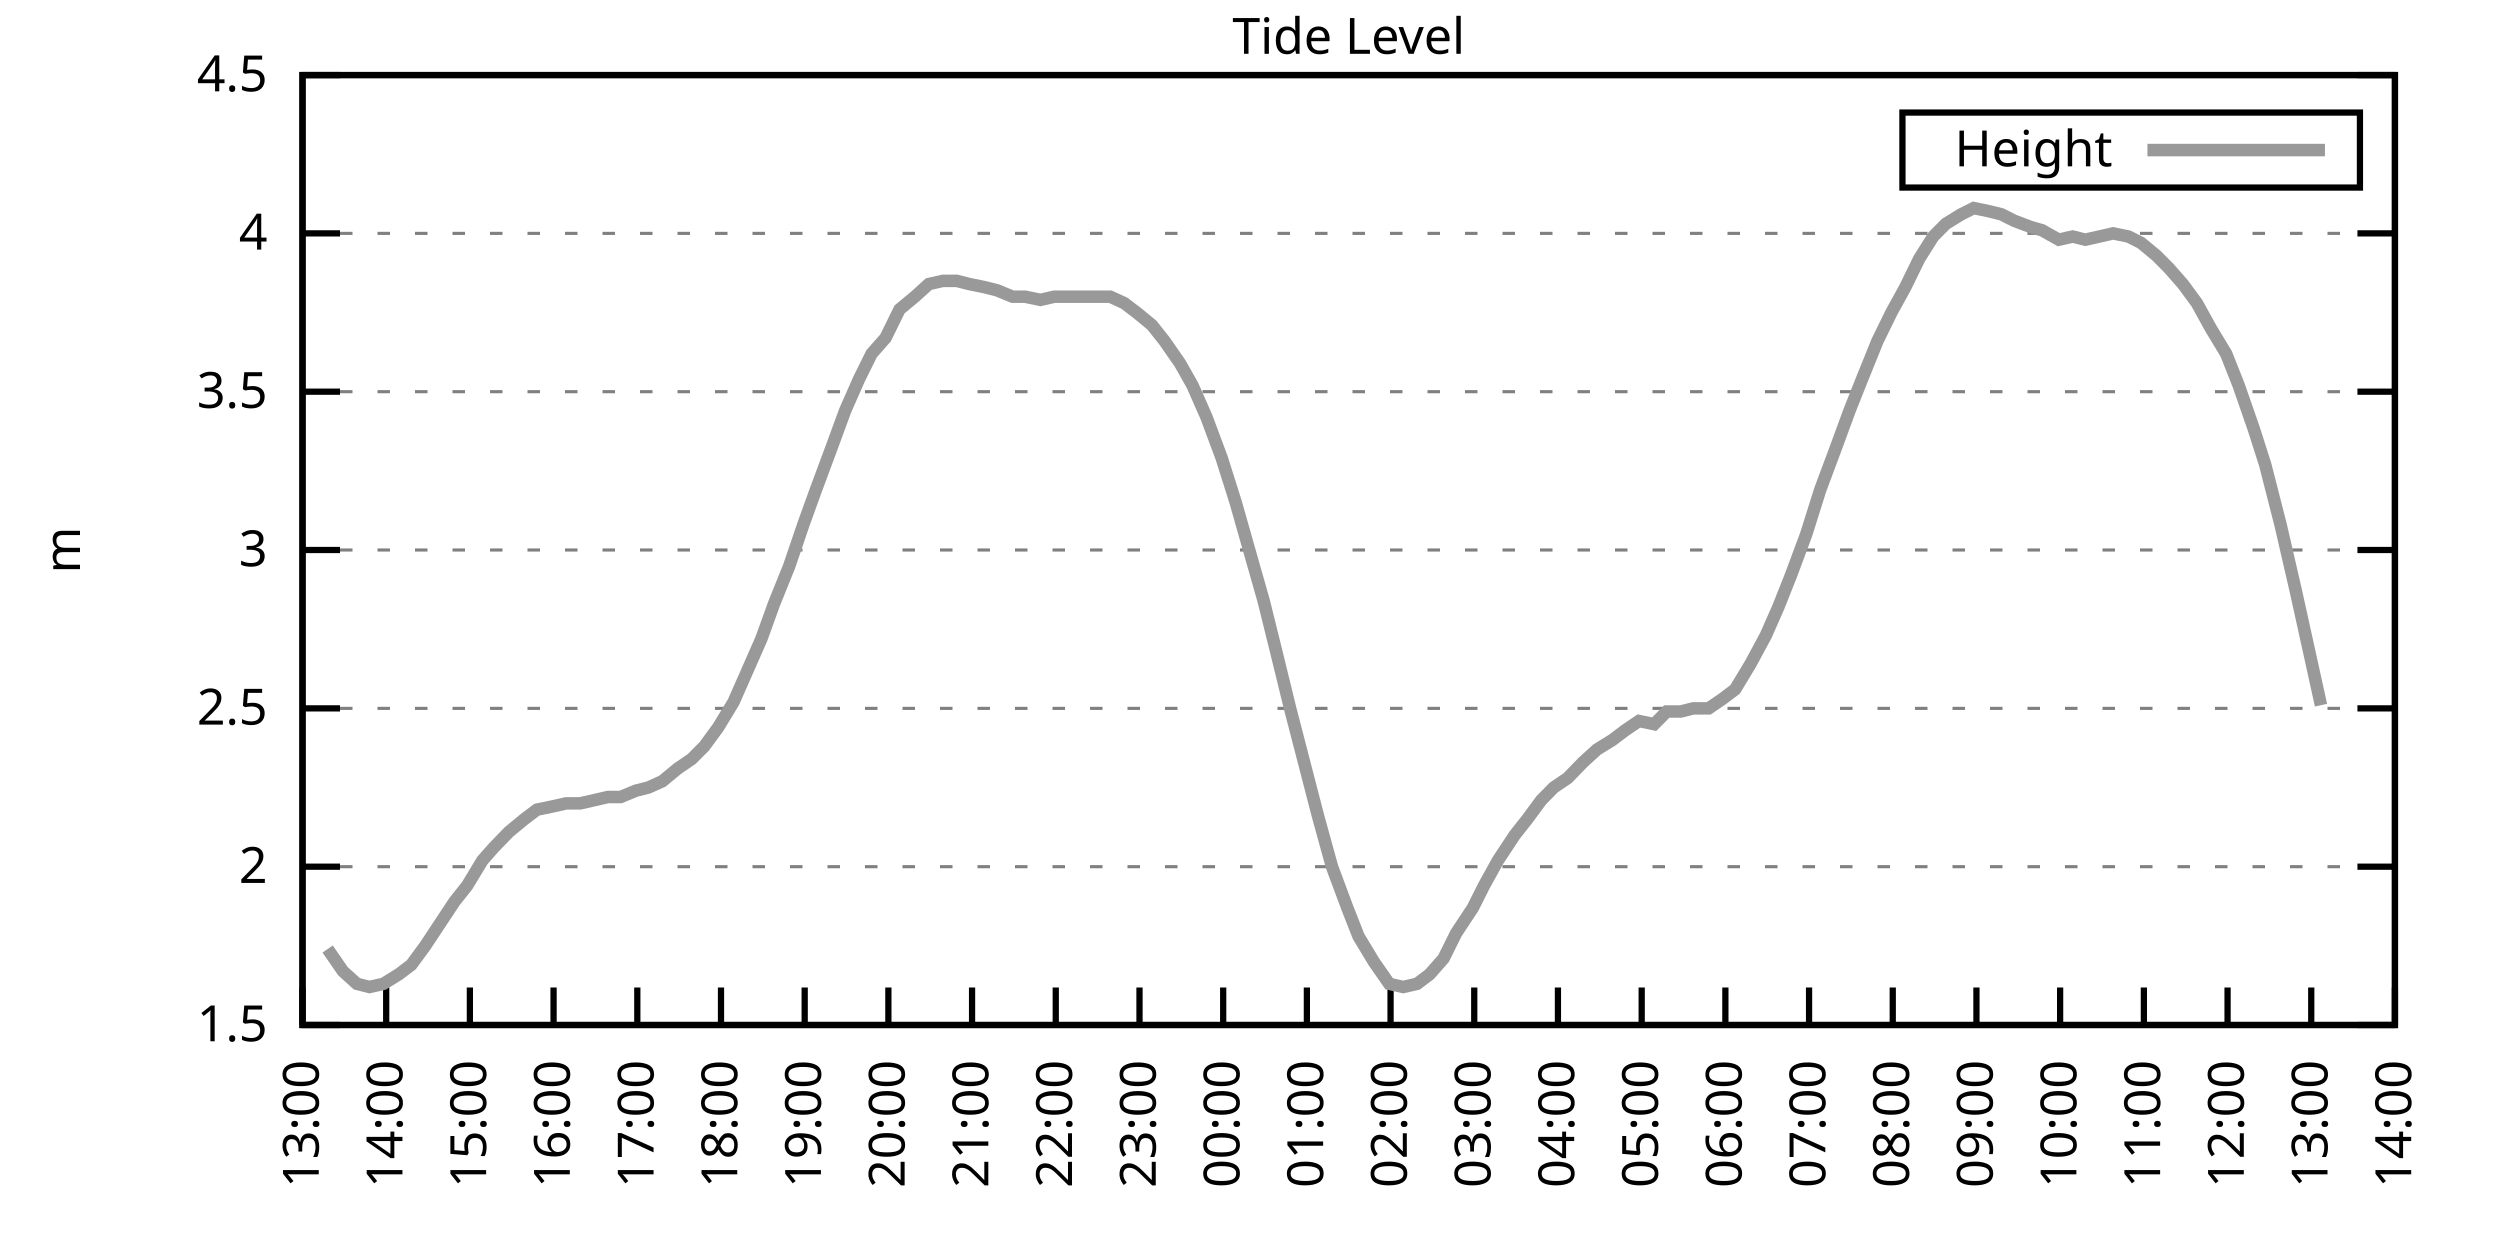
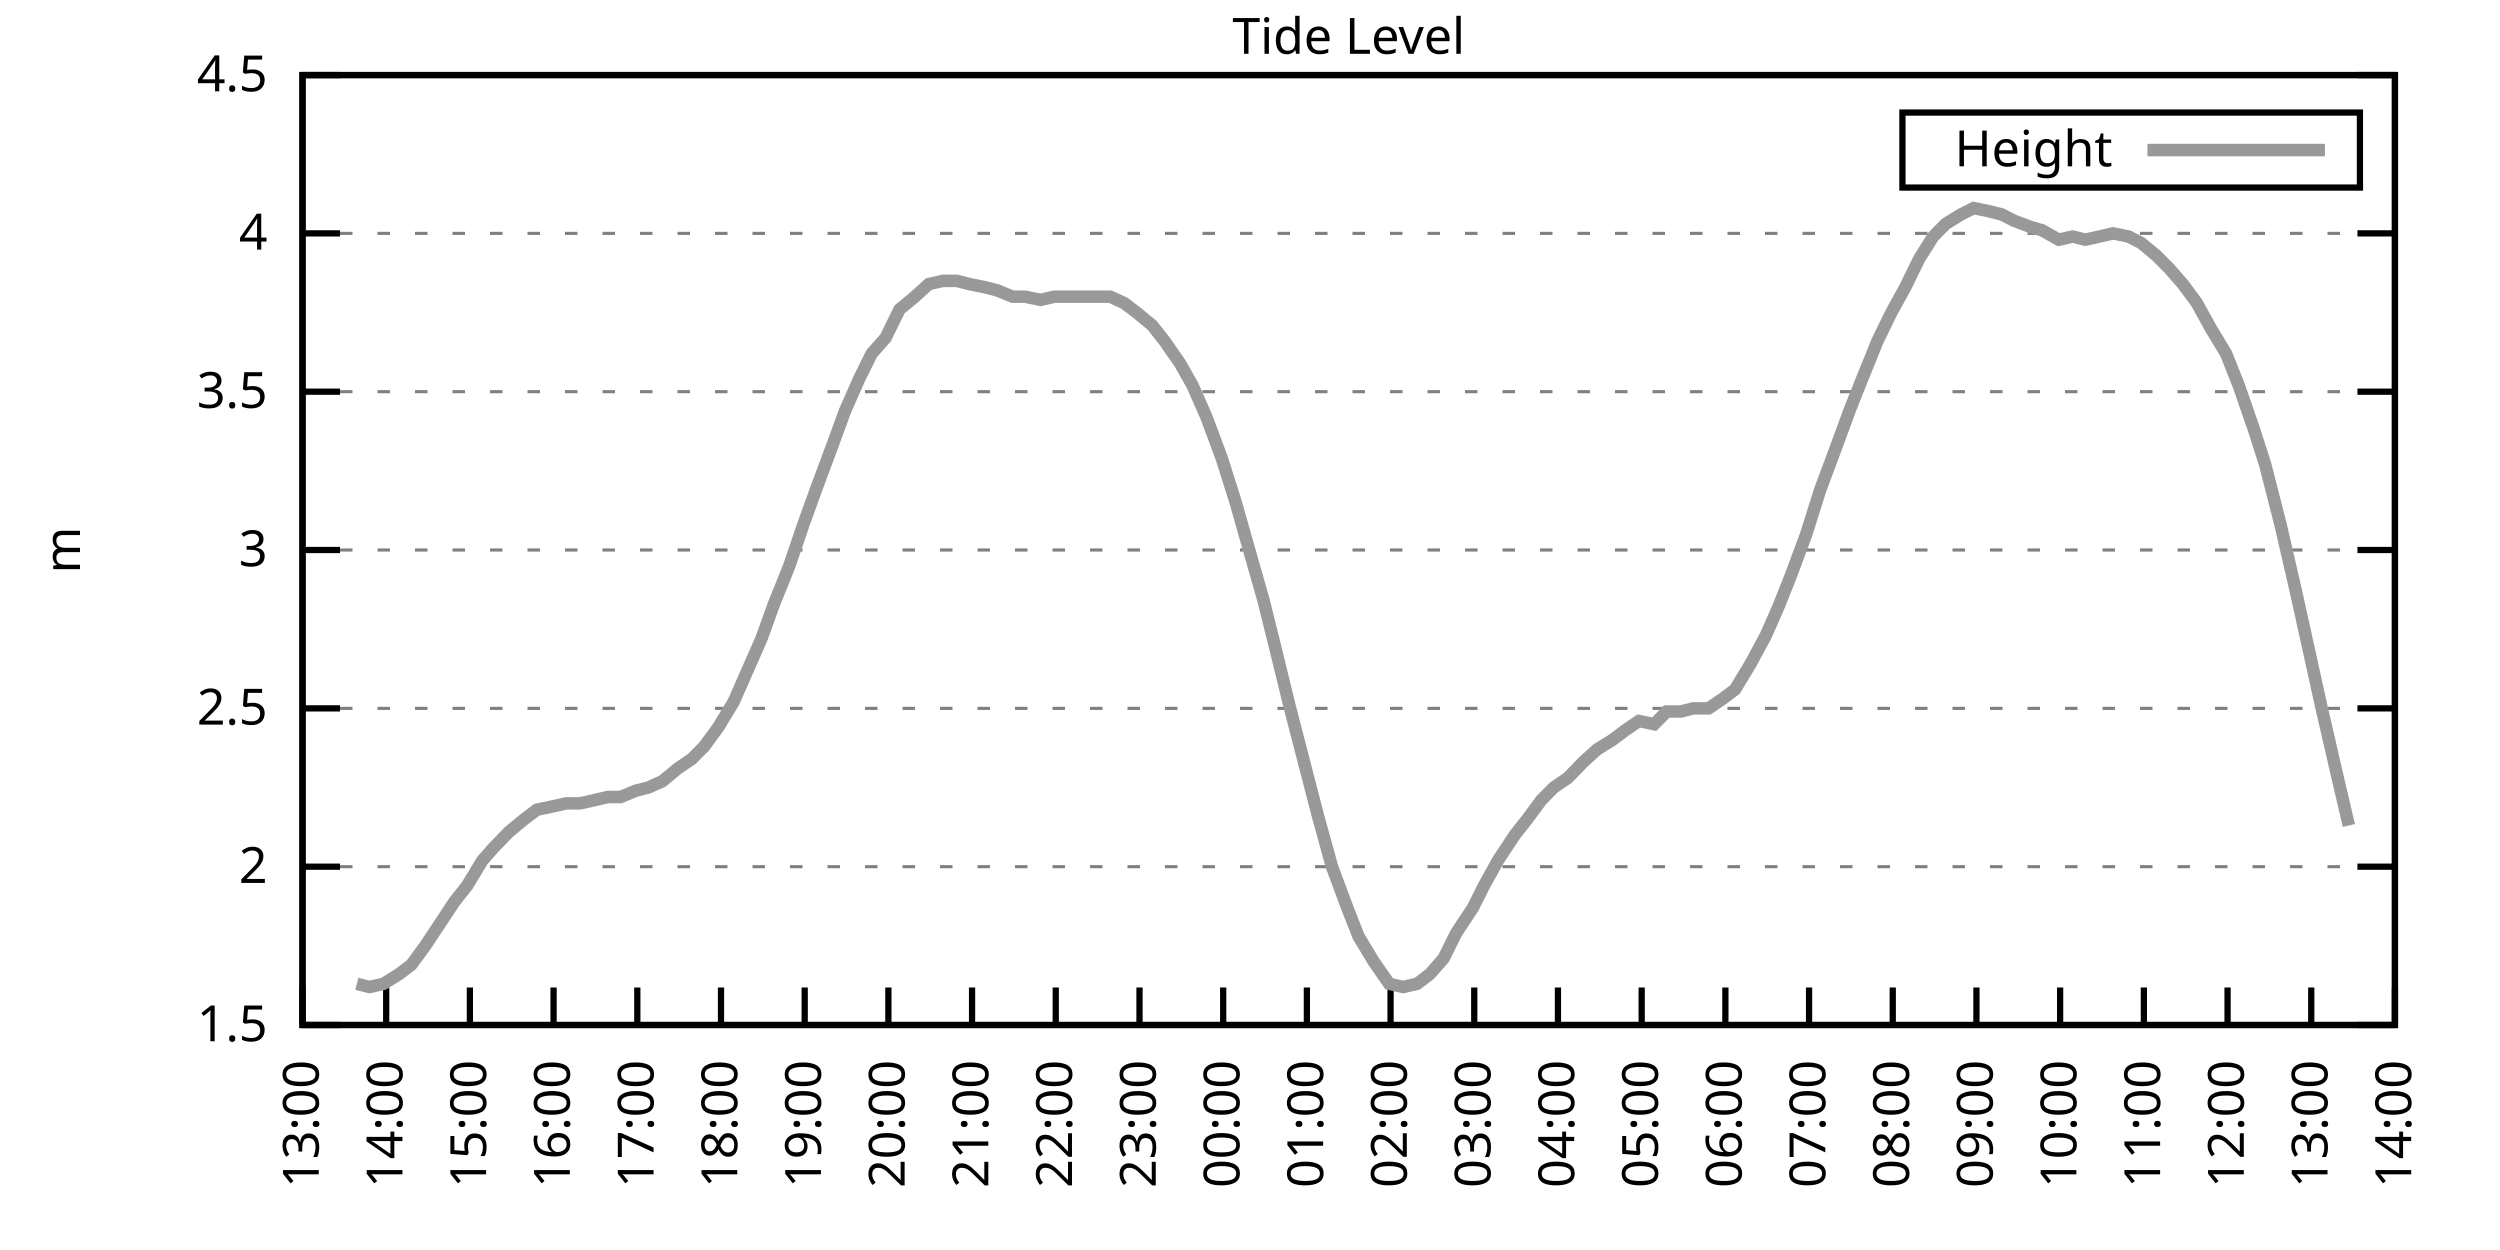
<svg xmlns="http://www.w3.org/2000/svg" xmlns:xlink="http://www.w3.org/1999/xlink" width="400" height="200" viewBox="0 0 400 200">
  <g id="gnuplot_canvas">
    <rect x="0" y="0" width="400" height="200" fill="none" />
    <defs>
      <circle id="gpDot" r="0.5" stroke-width="0.5" stroke="currentColor" />
      <path id="gpPt0" stroke-width="0.333" stroke="currentColor" d="M-1,0 h2 M0,-1 v2" />
      <path id="gpPt1" stroke-width="0.333" stroke="currentColor" d="M-1,-1 L1,1 M1,-1 L-1,1" />
      <path id="gpPt2" stroke-width="0.333" stroke="currentColor" d="M-1,0 L1,0 M0,-1 L0,1 M-1,-1 L1,1 M-1,1 L1,-1" />
      <rect id="gpPt3" stroke-width="0.333" stroke="currentColor" x="-1" y="-1" width="2" height="2" />
      <rect id="gpPt4" stroke-width="0.333" stroke="currentColor" fill="currentColor" x="-1" y="-1" width="2" height="2" />
      <circle id="gpPt5" stroke-width="0.333" stroke="currentColor" cx="0" cy="0" r="1" />
      <use xlink:href="#gpPt5" id="gpPt6" fill="currentColor" stroke="none" />
      <path id="gpPt7" stroke-width="0.333" stroke="currentColor" d="M0,-1.33 L-1.33,0.67 L1.33,0.67 z" />
      <use xlink:href="#gpPt7" id="gpPt8" fill="currentColor" stroke="none" />
      <use xlink:href="#gpPt7" id="gpPt9" stroke="currentColor" transform="rotate(180)" />
      <use xlink:href="#gpPt9" id="gpPt10" fill="currentColor" stroke="none" />
      <use xlink:href="#gpPt3" id="gpPt11" stroke="currentColor" transform="rotate(45)" />
      <use xlink:href="#gpPt11" id="gpPt12" fill="currentColor" stroke="none" />
      <path id="gpPt13" stroke-width="0.333" stroke="currentColor" d="M0,1.330 L1.265,0.411 L0.782,-1.067 L-0.782,-1.076 L-1.265,0.411 z" />
      <use xlink:href="#gpPt13" id="gpPt14" fill="currentColor" stroke="none" />
      <filter id="textbox" filterUnits="objectBoundingBox" x="0" y="0" height="1" width="1">
        <feFlood flood-color="white" flood-opacity="1" result="bgnd" />
        <feComposite in="SourceGraphic" in2="bgnd" operator="atop" />
      </filter>
      <filter id="greybox" filterUnits="objectBoundingBox" x="0" y="0" height="1" width="1">
        <feFlood flood-color="lightgrey" flood-opacity="1" result="grey" />
        <feComposite in="SourceGraphic" in2="grey" operator="atop" />
      </filter>
    </defs>
    <g fill="none" color="white" stroke="currentColor" stroke-width="1.00" stroke-linecap="butt" stroke-linejoin="miter">
</g>
    <g fill="none" color="black" stroke="currentColor" stroke-width="1.00" stroke-linecap="butt" stroke-linejoin="miter">
      <g stroke="none" shape-rendering="crispEdges">
        <polygon fill="rgb(255, 255, 255)" points="48.40,164.00 383.18,164.00 383.18,12.02 48.40,12.02 " />
      </g>
    </g>
    <g fill="none" color="black" stroke="currentColor" stroke-width="1.00" stroke-linecap="butt" stroke-linejoin="miter">
</g>
    <g fill="none" color="black" stroke="black" stroke-width="0.50" stroke-linecap="butt" stroke-linejoin="miter">
</g>
    <g fill="none" color="gray" stroke="currentColor" stroke-width="0.50" stroke-linecap="butt" stroke-linejoin="miter">
      <path stroke="gray" stroke-dasharray="2,4" class="gridline" d="M48.40,164.00 L383.19,164.00  " />
    </g>
    <g fill="none" color="gray" stroke="gray" stroke-width="1.00" stroke-linecap="butt" stroke-linejoin="miter">
</g>
    <g fill="none" color="black" stroke="currentColor" stroke-width="1.00" stroke-linecap="butt" stroke-linejoin="miter">
      <path stroke="black" d="M48.40,164.00 L54.40,164.00 M383.19,164.00 L377.19,164.00  " />
      <g transform="translate(42.80,166.60)" stroke="none" fill="black" font-family="Sans" font-size="8.00" text-anchor="end">
        <text>
          <tspan font-family="Sans"> 1.5</tspan>
        </text>
      </g>
    </g>
    <g fill="none" color="black" stroke="currentColor" stroke-width="1.00" stroke-linecap="butt" stroke-linejoin="miter">
</g>
    <g fill="none" color="black" stroke="black" stroke-width="0.50" stroke-linecap="butt" stroke-linejoin="miter">
</g>
    <g fill="none" color="gray" stroke="currentColor" stroke-width="0.50" stroke-linecap="butt" stroke-linejoin="miter">
      <path stroke="gray" stroke-dasharray="2,4" class="gridline" d="M48.40,138.67 L383.19,138.67  " />
    </g>
    <g fill="none" color="gray" stroke="gray" stroke-width="1.00" stroke-linecap="butt" stroke-linejoin="miter">
</g>
    <g fill="none" color="black" stroke="currentColor" stroke-width="1.00" stroke-linecap="butt" stroke-linejoin="miter">
      <path stroke="black" d="M48.40,138.67 L54.40,138.67 M383.19,138.67 L377.19,138.67  " />
      <g transform="translate(42.80,141.27)" stroke="none" fill="black" font-family="Sans" font-size="8.00" text-anchor="end">
        <text>
          <tspan font-family="Sans"> 2</tspan>
        </text>
      </g>
    </g>
    <g fill="none" color="black" stroke="currentColor" stroke-width="1.00" stroke-linecap="butt" stroke-linejoin="miter">
</g>
    <g fill="none" color="black" stroke="black" stroke-width="0.50" stroke-linecap="butt" stroke-linejoin="miter">
</g>
    <g fill="none" color="gray" stroke="currentColor" stroke-width="0.50" stroke-linecap="butt" stroke-linejoin="miter">
      <path stroke="gray" stroke-dasharray="2,4" class="gridline" d="M48.40,113.34 L383.19,113.34  " />
    </g>
    <g fill="none" color="gray" stroke="gray" stroke-width="1.00" stroke-linecap="butt" stroke-linejoin="miter">
</g>
    <g fill="none" color="black" stroke="currentColor" stroke-width="1.00" stroke-linecap="butt" stroke-linejoin="miter">
      <path stroke="black" d="M48.40,113.34 L54.40,113.34 M383.19,113.34 L377.19,113.34  " />
      <g transform="translate(42.80,115.94)" stroke="none" fill="black" font-family="Sans" font-size="8.00" text-anchor="end">
        <text>
          <tspan font-family="Sans"> 2.5</tspan>
        </text>
      </g>
    </g>
    <g fill="none" color="black" stroke="currentColor" stroke-width="1.00" stroke-linecap="butt" stroke-linejoin="miter">
</g>
    <g fill="none" color="black" stroke="black" stroke-width="0.50" stroke-linecap="butt" stroke-linejoin="miter">
</g>
    <g fill="none" color="gray" stroke="currentColor" stroke-width="0.50" stroke-linecap="butt" stroke-linejoin="miter">
      <path stroke="gray" stroke-dasharray="2,4" class="gridline" d="M48.40,88.00 L383.19,88.00  " />
    </g>
    <g fill="none" color="gray" stroke="gray" stroke-width="1.00" stroke-linecap="butt" stroke-linejoin="miter">
</g>
    <g fill="none" color="black" stroke="currentColor" stroke-width="1.00" stroke-linecap="butt" stroke-linejoin="miter">
      <path stroke="black" d="M48.40,88.00 L54.40,88.00 M383.19,88.00 L377.19,88.00  " />
      <g transform="translate(42.80,90.60)" stroke="none" fill="black" font-family="Sans" font-size="8.00" text-anchor="end">
        <text>
          <tspan font-family="Sans"> 3</tspan>
        </text>
      </g>
    </g>
    <g fill="none" color="black" stroke="currentColor" stroke-width="1.00" stroke-linecap="butt" stroke-linejoin="miter">
</g>
    <g fill="none" color="black" stroke="black" stroke-width="0.50" stroke-linecap="butt" stroke-linejoin="miter">
</g>
    <g fill="none" color="gray" stroke="currentColor" stroke-width="0.50" stroke-linecap="butt" stroke-linejoin="miter">
      <path stroke="gray" stroke-dasharray="2,4" class="gridline" d="M48.40,62.67 L383.19,62.67  " />
    </g>
    <g fill="none" color="gray" stroke="gray" stroke-width="1.00" stroke-linecap="butt" stroke-linejoin="miter">
</g>
    <g fill="none" color="black" stroke="currentColor" stroke-width="1.00" stroke-linecap="butt" stroke-linejoin="miter">
      <path stroke="black" d="M48.40,62.67 L54.40,62.67 M383.19,62.67 L377.19,62.67  " />
      <g transform="translate(42.80,65.27)" stroke="none" fill="black" font-family="Sans" font-size="8.00" text-anchor="end">
        <text>
          <tspan font-family="Sans"> 3.5</tspan>
        </text>
      </g>
    </g>
    <g fill="none" color="black" stroke="currentColor" stroke-width="1.00" stroke-linecap="butt" stroke-linejoin="miter">
</g>
    <g fill="none" color="black" stroke="black" stroke-width="0.50" stroke-linecap="butt" stroke-linejoin="miter">
</g>
    <g fill="none" color="gray" stroke="currentColor" stroke-width="0.50" stroke-linecap="butt" stroke-linejoin="miter">
      <path stroke="gray" stroke-dasharray="2,4" class="gridline" d="M48.40,37.34 L383.19,37.34  " />
    </g>
    <g fill="none" color="gray" stroke="gray" stroke-width="1.00" stroke-linecap="butt" stroke-linejoin="miter">
</g>
    <g fill="none" color="black" stroke="currentColor" stroke-width="1.00" stroke-linecap="butt" stroke-linejoin="miter">
      <path stroke="black" d="M48.40,37.34 L54.40,37.34 M383.19,37.34 L377.19,37.34  " />
      <g transform="translate(42.80,39.94)" stroke="none" fill="black" font-family="Sans" font-size="8.00" text-anchor="end">
        <text>
          <tspan font-family="Sans"> 4</tspan>
        </text>
      </g>
    </g>
    <g fill="none" color="black" stroke="currentColor" stroke-width="1.00" stroke-linecap="butt" stroke-linejoin="miter">
</g>
    <g fill="none" color="black" stroke="black" stroke-width="0.50" stroke-linecap="butt" stroke-linejoin="miter">
</g>
    <g fill="none" color="gray" stroke="currentColor" stroke-width="0.50" stroke-linecap="butt" stroke-linejoin="miter">
      <path stroke="gray" stroke-dasharray="2,4" class="gridline" d="M48.40,12.01 L383.19,12.01  " />
    </g>
    <g fill="none" color="gray" stroke="gray" stroke-width="1.00" stroke-linecap="butt" stroke-linejoin="miter">
</g>
    <g fill="none" color="black" stroke="currentColor" stroke-width="1.00" stroke-linecap="butt" stroke-linejoin="miter">
      <path stroke="black" d="M48.40,12.01 L54.40,12.01 M383.19,12.01 L377.19,12.01  " />
      <g transform="translate(42.80,14.61)" stroke="none" fill="black" font-family="Sans" font-size="8.00" text-anchor="end">
        <text>
          <tspan font-family="Sans"> 4.5</tspan>
        </text>
      </g>
    </g>
    <g fill="none" color="black" stroke="currentColor" stroke-width="1.00" stroke-linecap="butt" stroke-linejoin="miter">
      <path stroke="black" d="M48.40,164.00 L48.40,158.00  " />
      <g transform="translate(51.00,169.60) rotate(270.00)" stroke="none" fill="black" font-family="Sans" font-size="8.00" text-anchor="end">
        <text>
          <tspan font-family="Sans">13:00</tspan>
        </text>
      </g>
    </g>
    <g fill="none" color="black" stroke="currentColor" stroke-width="1.00" stroke-linecap="butt" stroke-linejoin="miter">
      <path stroke="black" d="M61.79,164.00 L61.79,158.00  " />
      <g transform="translate(64.39,169.60) rotate(270.00)" stroke="none" fill="black" font-family="Sans" font-size="8.00" text-anchor="end">
        <text>
          <tspan font-family="Sans">14:00</tspan>
        </text>
      </g>
    </g>
    <g fill="none" color="black" stroke="currentColor" stroke-width="1.00" stroke-linecap="butt" stroke-linejoin="miter">
      <path stroke="black" d="M75.18,164.00 L75.18,158.00  " />
      <g transform="translate(77.78,169.60) rotate(270.00)" stroke="none" fill="black" font-family="Sans" font-size="8.00" text-anchor="end">
        <text>
          <tspan font-family="Sans">15:00</tspan>
        </text>
      </g>
    </g>
    <g fill="none" color="black" stroke="currentColor" stroke-width="1.00" stroke-linecap="butt" stroke-linejoin="miter">
      <path stroke="black" d="M88.57,164.00 L88.57,158.00  " />
      <g transform="translate(91.17,169.60) rotate(270.00)" stroke="none" fill="black" font-family="Sans" font-size="8.00" text-anchor="end">
        <text>
          <tspan font-family="Sans">16:00</tspan>
        </text>
      </g>
    </g>
    <g fill="none" color="black" stroke="currentColor" stroke-width="1.00" stroke-linecap="butt" stroke-linejoin="miter">
      <path stroke="black" d="M101.97,164.00 L101.97,158.00  " />
      <g transform="translate(104.57,169.60) rotate(270.00)" stroke="none" fill="black" font-family="Sans" font-size="8.00" text-anchor="end">
        <text>
          <tspan font-family="Sans">17:00</tspan>
        </text>
      </g>
    </g>
    <g fill="none" color="black" stroke="currentColor" stroke-width="1.00" stroke-linecap="butt" stroke-linejoin="miter">
      <path stroke="black" d="M115.36,164.00 L115.36,158.00  " />
      <g transform="translate(117.96,169.60) rotate(270.00)" stroke="none" fill="black" font-family="Sans" font-size="8.00" text-anchor="end">
        <text>
          <tspan font-family="Sans">18:00</tspan>
        </text>
      </g>
    </g>
    <g fill="none" color="black" stroke="currentColor" stroke-width="1.00" stroke-linecap="butt" stroke-linejoin="miter">
      <path stroke="black" d="M128.75,164.00 L128.75,158.00  " />
      <g transform="translate(131.35,169.60) rotate(270.00)" stroke="none" fill="black" font-family="Sans" font-size="8.00" text-anchor="end">
        <text>
          <tspan font-family="Sans">19:00</tspan>
        </text>
      </g>
    </g>
    <g fill="none" color="black" stroke="currentColor" stroke-width="1.00" stroke-linecap="butt" stroke-linejoin="miter">
      <path stroke="black" d="M142.14,164.00 L142.14,158.00  " />
      <g transform="translate(144.74,169.60) rotate(270.00)" stroke="none" fill="black" font-family="Sans" font-size="8.00" text-anchor="end">
        <text>
          <tspan font-family="Sans">20:00</tspan>
        </text>
      </g>
    </g>
    <g fill="none" color="black" stroke="currentColor" stroke-width="1.00" stroke-linecap="butt" stroke-linejoin="miter">
      <path stroke="black" d="M155.53,164.00 L155.53,158.00  " />
      <g transform="translate(158.13,169.60) rotate(270.00)" stroke="none" fill="black" font-family="Sans" font-size="8.00" text-anchor="end">
        <text>
          <tspan font-family="Sans">21:00</tspan>
        </text>
      </g>
    </g>
    <g fill="none" color="black" stroke="currentColor" stroke-width="1.00" stroke-linecap="butt" stroke-linejoin="miter">
      <path stroke="black" d="M168.92,164.00 L168.92,158.00  " />
      <g transform="translate(171.52,169.60) rotate(270.00)" stroke="none" fill="black" font-family="Sans" font-size="8.00" text-anchor="end">
        <text>
          <tspan font-family="Sans">22:00</tspan>
        </text>
      </g>
    </g>
    <g fill="none" color="black" stroke="currentColor" stroke-width="1.00" stroke-linecap="butt" stroke-linejoin="miter">
      <path stroke="black" d="M182.32,164.00 L182.32,158.00  " />
      <g transform="translate(184.92,169.60) rotate(270.00)" stroke="none" fill="black" font-family="Sans" font-size="8.00" text-anchor="end">
        <text>
          <tspan font-family="Sans">23:00</tspan>
        </text>
      </g>
    </g>
    <g fill="none" color="black" stroke="currentColor" stroke-width="1.00" stroke-linecap="butt" stroke-linejoin="miter">
      <path stroke="black" d="M195.71,164.00 L195.71,158.00  " />
      <g transform="translate(198.31,169.60) rotate(270.00)" stroke="none" fill="black" font-family="Sans" font-size="8.00" text-anchor="end">
        <text>
          <tspan font-family="Sans">00:00</tspan>
        </text>
      </g>
    </g>
    <g fill="none" color="black" stroke="currentColor" stroke-width="1.00" stroke-linecap="butt" stroke-linejoin="miter">
      <path stroke="black" d="M209.10,164.00 L209.10,158.00  " />
      <g transform="translate(211.70,169.60) rotate(270.00)" stroke="none" fill="black" font-family="Sans" font-size="8.00" text-anchor="end">
        <text>
          <tspan font-family="Sans">01:00</tspan>
        </text>
      </g>
    </g>
    <g fill="none" color="black" stroke="currentColor" stroke-width="1.00" stroke-linecap="butt" stroke-linejoin="miter">
      <path stroke="black" d="M222.49,164.00 L222.49,158.00  " />
      <g transform="translate(225.09,169.60) rotate(270.00)" stroke="none" fill="black" font-family="Sans" font-size="8.00" text-anchor="end">
        <text>
          <tspan font-family="Sans">02:00</tspan>
        </text>
      </g>
    </g>
    <g fill="none" color="black" stroke="currentColor" stroke-width="1.00" stroke-linecap="butt" stroke-linejoin="miter">
      <path stroke="black" d="M235.88,164.00 L235.88,158.00  " />
      <g transform="translate(238.48,169.60) rotate(270.00)" stroke="none" fill="black" font-family="Sans" font-size="8.00" text-anchor="end">
        <text>
          <tspan font-family="Sans">03:00</tspan>
        </text>
      </g>
    </g>
    <g fill="none" color="black" stroke="currentColor" stroke-width="1.00" stroke-linecap="butt" stroke-linejoin="miter">
      <path stroke="black" d="M249.27,164.00 L249.27,158.00  " />
      <g transform="translate(251.87,169.60) rotate(270.00)" stroke="none" fill="black" font-family="Sans" font-size="8.00" text-anchor="end">
        <text>
          <tspan font-family="Sans">04:00</tspan>
        </text>
      </g>
    </g>
    <g fill="none" color="black" stroke="currentColor" stroke-width="1.00" stroke-linecap="butt" stroke-linejoin="miter">
      <path stroke="black" d="M262.67,164.00 L262.67,158.00  " />
      <g transform="translate(265.27,169.60) rotate(270.00)" stroke="none" fill="black" font-family="Sans" font-size="8.00" text-anchor="end">
        <text>
          <tspan font-family="Sans">05:00</tspan>
        </text>
      </g>
    </g>
    <g fill="none" color="black" stroke="currentColor" stroke-width="1.00" stroke-linecap="butt" stroke-linejoin="miter">
      <path stroke="black" d="M276.06,164.00 L276.06,158.00  " />
      <g transform="translate(278.66,169.60) rotate(270.00)" stroke="none" fill="black" font-family="Sans" font-size="8.00" text-anchor="end">
        <text>
          <tspan font-family="Sans">06:00</tspan>
        </text>
      </g>
    </g>
    <g fill="none" color="black" stroke="currentColor" stroke-width="1.00" stroke-linecap="butt" stroke-linejoin="miter">
      <path stroke="black" d="M289.45,164.00 L289.45,158.00  " />
      <g transform="translate(292.05,169.60) rotate(270.00)" stroke="none" fill="black" font-family="Sans" font-size="8.00" text-anchor="end">
        <text>
          <tspan font-family="Sans">07:00</tspan>
        </text>
      </g>
    </g>
    <g fill="none" color="black" stroke="currentColor" stroke-width="1.00" stroke-linecap="butt" stroke-linejoin="miter">
      <path stroke="black" d="M302.84,164.00 L302.84,158.00  " />
      <g transform="translate(305.44,169.60) rotate(270.00)" stroke="none" fill="black" font-family="Sans" font-size="8.00" text-anchor="end">
        <text>
          <tspan font-family="Sans">08:00</tspan>
        </text>
      </g>
    </g>
    <g fill="none" color="black" stroke="currentColor" stroke-width="1.00" stroke-linecap="butt" stroke-linejoin="miter">
      <path stroke="black" d="M316.23,164.00 L316.23,158.00  " />
      <g transform="translate(318.83,169.60) rotate(270.00)" stroke="none" fill="black" font-family="Sans" font-size="8.00" text-anchor="end">
        <text>
          <tspan font-family="Sans">09:00</tspan>
        </text>
      </g>
    </g>
    <g fill="none" color="black" stroke="currentColor" stroke-width="1.00" stroke-linecap="butt" stroke-linejoin="miter">
      <path stroke="black" d="M329.62,164.00 L329.62,158.00  " />
      <g transform="translate(332.22,169.60) rotate(270.00)" stroke="none" fill="black" font-family="Sans" font-size="8.00" text-anchor="end">
        <text>
          <tspan font-family="Sans">10:00</tspan>
        </text>
      </g>
    </g>
    <g fill="none" color="black" stroke="currentColor" stroke-width="1.00" stroke-linecap="butt" stroke-linejoin="miter">
      <path stroke="black" d="M343.02,164.00 L343.02,158.00  " />
      <g transform="translate(345.62,169.60) rotate(270.00)" stroke="none" fill="black" font-family="Sans" font-size="8.00" text-anchor="end">
        <text>
          <tspan font-family="Sans">11:00</tspan>
        </text>
      </g>
    </g>
    <g fill="none" color="black" stroke="currentColor" stroke-width="1.00" stroke-linecap="butt" stroke-linejoin="miter">
      <path stroke="black" d="M356.41,164.00 L356.41,158.00  " />
      <g transform="translate(359.01,169.60) rotate(270.00)" stroke="none" fill="black" font-family="Sans" font-size="8.00" text-anchor="end">
        <text>
          <tspan font-family="Sans">12:00</tspan>
        </text>
      </g>
    </g>
    <g fill="none" color="black" stroke="currentColor" stroke-width="1.00" stroke-linecap="butt" stroke-linejoin="miter">
      <path stroke="black" d="M369.80,164.00 L369.80,158.00  " />
      <g transform="translate(372.40,169.60) rotate(270.00)" stroke="none" fill="black" font-family="Sans" font-size="8.00" text-anchor="end">
        <text>
          <tspan font-family="Sans">13:00</tspan>
        </text>
      </g>
    </g>
    <g fill="none" color="black" stroke="currentColor" stroke-width="1.00" stroke-linecap="butt" stroke-linejoin="miter">
      <path stroke="black" d="M383.19,164.00 L383.19,158.00  " />
      <g transform="translate(385.79,169.60) rotate(270.00)" stroke="none" fill="black" font-family="Sans" font-size="8.00" text-anchor="end">
        <text>
          <tspan font-family="Sans">14:00</tspan>
        </text>
      </g>
    </g>
    <g fill="none" color="black" stroke="currentColor" stroke-width="1.00" stroke-linecap="butt" stroke-linejoin="miter">
</g>
    <g fill="none" color="black" stroke="currentColor" stroke-width="1.00" stroke-linecap="butt" stroke-linejoin="miter">
      <path stroke="black" d="M48.40,12.01 L48.40,164.00 L383.19,164.00 L383.19,12.01 L48.40,12.01 Z  " />
    </g>
    <g fill="none" color="black" stroke="currentColor" stroke-width="1.00" stroke-linecap="butt" stroke-linejoin="miter">
</g>
    <g fill="none" color="black" stroke="currentColor" stroke-width="1.00" stroke-linecap="butt" stroke-linejoin="miter">
      <path stroke="black" d="M304.39,30.01 L304.39,18.01 L377.59,18.01 L377.59,30.01 L304.39,30.01 Z  " />
    </g>
    <g id="Tide_level_plot_1">
      <g fill="none" color="white" stroke="black" stroke-width="2.00" stroke-linecap="butt" stroke-linejoin="miter">
</g>
      <g fill="none" color="black" stroke="currentColor" stroke-width="2.00" stroke-linecap="butt" stroke-linejoin="miter">
        <g transform="translate(337.99,26.61)" stroke="none" fill="black" font-family="Sans" font-size="8.00" text-anchor="end">
          <text>
            <tspan font-family="Sans">Height</tspan>
          </text>
        </g>
      </g>
      <g fill="none" color="black" stroke="currentColor" stroke-width="2.00" stroke-linecap="butt" stroke-linejoin="miter">
-         <path stroke="rgb(153, 153, 153)" d="M343.59,24.01 L371.99,24.01 M52.42,151.84 L54.87,155.39 L57.10,157.41 L59.11,157.92 L61.35,157.41 L63.80,155.89   L65.81,154.37 L68.04,151.33 L70.05,148.29 L72.73,144.24 L74.74,141.71 L77.19,137.66 L78.98,135.63 L81.43,133.10   L83.89,131.07 L85.90,129.55 L88.35,129.04 L90.58,128.54 L92.82,128.54 L95.05,128.03 L97.28,127.52 L99.29,127.52   L101.74,126.51 L103.75,126.00 L105.98,124.99 L108.44,122.96 L110.67,121.44 L112.68,119.42 L114.91,116.38 L117.37,112.32   L119.38,107.76 L121.83,102.19 L123.84,96.62 L126.29,90.54 L128.53,83.95 L130.54,78.38 L132.99,71.79 L135.22,65.71   L137.45,60.65 L139.46,56.59 L141.69,54.06 L143.93,49.50 L146.38,47.47 L148.61,45.45 L150.85,44.94 L153.08,44.94   L155.09,45.45 L157.54,45.95 L159.55,46.46 L162.01,47.47 L164.01,47.47 L166.47,47.98 L168.70,47.47 L170.71,47.47   L173.17,47.47 L175.40,47.47 L177.63,47.47 L179.86,48.49 L181.87,50.01 L184.32,52.03 L186.33,54.57 L188.79,58.11   L190.80,61.66 L193.03,66.73 L195.48,73.31 L197.72,80.41 L199.73,87.50 L202.18,96.11 L204.19,104.22 L206.42,113.34   L208.65,121.95 L210.88,130.56 L213.12,138.67 L215.57,145.25 L217.36,149.81 L219.81,153.87 L222.27,157.41 L224.50,157.92   L226.73,157.41 L228.74,155.89 L230.97,153.36 L232.98,149.31 L235.66,145.25 L237.44,141.71 L239.68,137.66 L242.36,133.60   L244.36,131.07 L246.60,128.03 L248.60,126.00 L250.84,124.48 L253.29,121.95 L255.52,119.92 L257.98,118.40 L259.99,116.88   L262.22,115.36 L264.67,115.87 L266.68,113.84 L268.92,113.84 L270.92,113.34 L273.38,113.34 L275.61,111.82 L277.62,110.30   L280.07,106.24 L282.53,101.68 L284.54,97.12 L286.55,92.06 L289.00,85.47 L291.23,78.38 L293.69,71.79 L295.92,65.71   L297.93,60.65 L300.39,54.57 L302.62,50.01 L304.85,45.95 L307.08,41.39 L309.31,37.85 L311.32,35.82 L313.78,34.30   L315.79,33.29 L318.24,33.80 L320.25,34.30 L322.26,35.32 L324.94,36.33 L326.72,36.84 L329.40,38.35 L331.63,37.85   L333.64,38.35 L335.87,37.85 L338.10,37.34 L340.56,37.85 L342.57,38.86 L345.02,40.89 L347.03,42.91 L349.26,45.45   L351.50,48.49 L353.73,52.54 L356.18,56.59 L358.19,61.66 L360.65,68.75 L362.43,74.33 L364.89,83.95 L367.34,94.59   L369.13,102.70 L371.36,112.83  " />
+         <path stroke="rgb(153, 153, 153)" d="M343.59,24.01 L371.99,24.01 M57.10,157.41 L59.11,157.92 L61.35,157.41 L63.80,155.89 L65.81,154.37 L68.04,151.33   L70.05,148.29 L72.73,144.24 L74.74,141.71 L77.19,137.66 L78.98,135.63 L81.43,133.10 L83.89,131.07 L85.90,129.55   L88.35,129.04 L90.58,128.54 L92.82,128.54 L95.05,128.03 L97.28,127.52 L99.29,127.52 L101.74,126.51 L103.75,126.00   L105.98,124.99 L108.44,122.96 L110.67,121.44 L112.68,119.42 L114.91,116.38 L117.37,112.32 L119.38,107.76 L121.83,102.19   L123.84,96.62 L126.29,90.54 L128.53,83.95 L130.54,78.38 L132.99,71.79 L135.22,65.71 L137.45,60.65 L139.46,56.59   L141.69,54.06 L143.93,49.50 L146.38,47.47 L148.61,45.45 L150.85,44.94 L153.08,44.94 L155.09,45.45 L157.54,45.95   L159.55,46.46 L162.01,47.47 L164.01,47.47 L166.47,47.98 L168.70,47.47 L170.71,47.47 L173.17,47.47 L175.40,47.47   L177.63,47.47 L179.86,48.49 L181.87,50.01 L184.32,52.03 L186.33,54.57 L188.79,58.11 L190.80,61.66 L193.03,66.73   L195.48,73.31 L197.72,80.41 L199.73,87.50 L202.18,96.11 L204.19,104.22 L206.42,113.34 L208.65,121.95 L210.88,130.56   L213.12,138.67 L215.57,145.25 L217.36,149.81 L219.81,153.87 L222.27,157.41 L224.50,157.92 L226.73,157.41 L228.74,155.89   L230.97,153.36 L232.98,149.31 L235.66,145.25 L237.44,141.71 L239.68,137.66 L242.36,133.60 L244.36,131.07 L246.60,128.03   L248.60,126.00 L250.84,124.48 L253.29,121.95 L255.52,119.92 L257.98,118.40 L259.99,116.88 L262.22,115.36 L264.67,115.87   L266.68,113.84 L268.92,113.84 L270.92,113.34 L273.38,113.34 L275.61,111.82 L277.62,110.30 L280.07,106.24 L282.53,101.68   L284.54,97.12 L286.55,92.06 L289.00,85.47 L291.23,78.38 L293.69,71.79 L295.92,65.71 L297.93,60.65 L300.39,54.57   L302.62,50.01 L304.85,45.95 L307.08,41.39 L309.31,37.85 L311.32,35.82 L313.78,34.30 L315.79,33.29 L318.24,33.80   L320.25,34.30 L322.26,35.32 L324.94,36.33 L326.72,36.84 L329.40,38.35 L331.63,37.85 L333.64,38.35 L335.87,37.85   L338.10,37.34 L340.56,37.85 L342.57,38.86 L345.02,40.89 L347.03,42.91 L349.26,45.45 L351.50,48.49 L353.73,52.54   L356.18,56.59 L358.19,61.66 L360.65,68.75 L362.43,74.33 L364.89,83.95 L367.34,94.59 L369.13,102.70 L371.36,112.83   L374.04,124.48 L375.82,132.08  " />
      </g>
    </g>
    <g fill="none" color="black" stroke="currentColor" stroke-width="2.00" stroke-linecap="butt" stroke-linejoin="miter">
</g>
    <g fill="none" color="black" stroke="black" stroke-width="1.00" stroke-linecap="butt" stroke-linejoin="miter">
</g>
    <g fill="none" color="black" stroke="currentColor" stroke-width="1.00" stroke-linecap="butt" stroke-linejoin="miter">
      <path stroke="black" d="M48.40,12.01 L48.40,164.00 L383.19,164.00 L383.19,12.01 L48.40,12.01 Z  " />
      <g transform="translate(12.80,88.01) rotate(270.00)" stroke="none" fill="black" font-family="Sans" font-size="8.00" text-anchor="middle">
        <text>
          <tspan font-family="Sans">m</tspan>
        </text>
      </g>
    </g>
    <g fill="none" color="black" stroke="currentColor" stroke-width="1.00" stroke-linecap="butt" stroke-linejoin="miter">
</g>
    <g fill="none" color="black" stroke="currentColor" stroke-width="1.00" stroke-linecap="butt" stroke-linejoin="miter">
      <g transform="translate(215.79,8.61)" stroke="none" fill="black" font-family="Sans" font-size="8.00" text-anchor="middle">
        <text>
          <tspan font-family="Sans">Tide Level</tspan>
        </text>
      </g>
    </g>
    <g fill="none" color="black" stroke="currentColor" stroke-width="1.00" stroke-linecap="butt" stroke-linejoin="miter">
</g>
  </g>
</svg>
